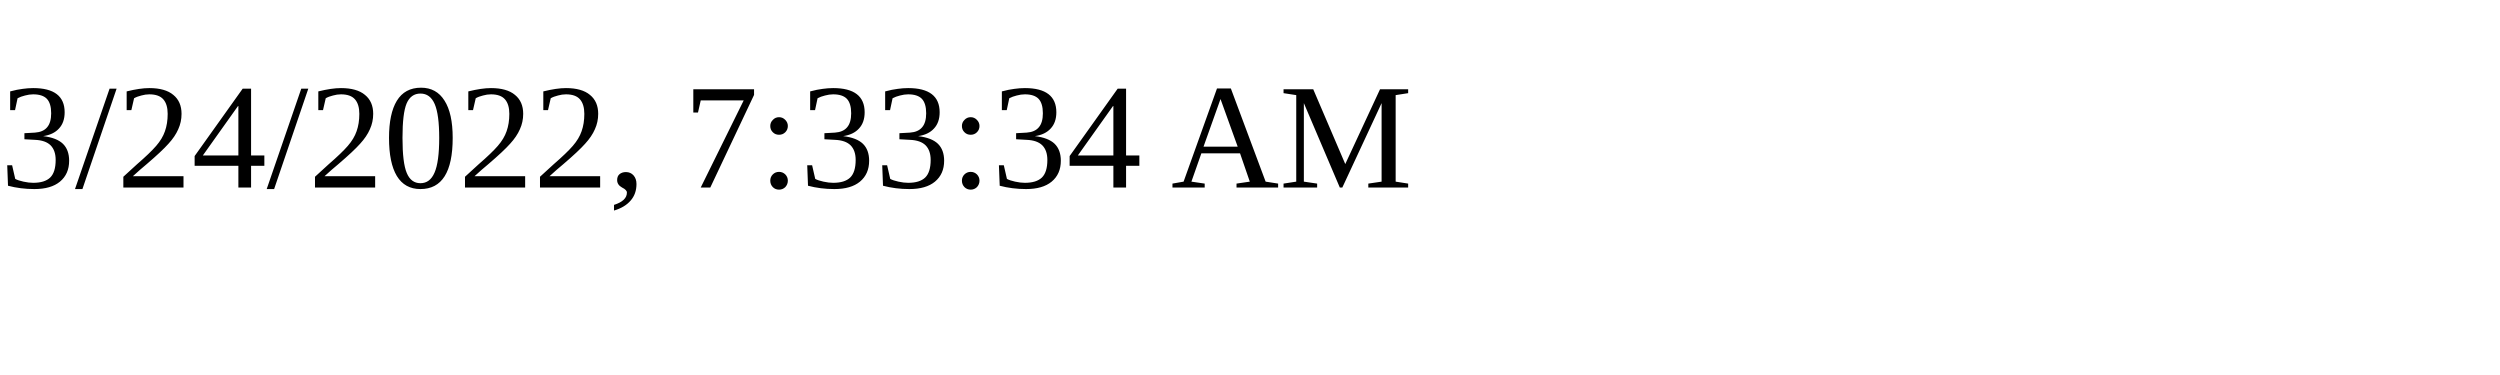
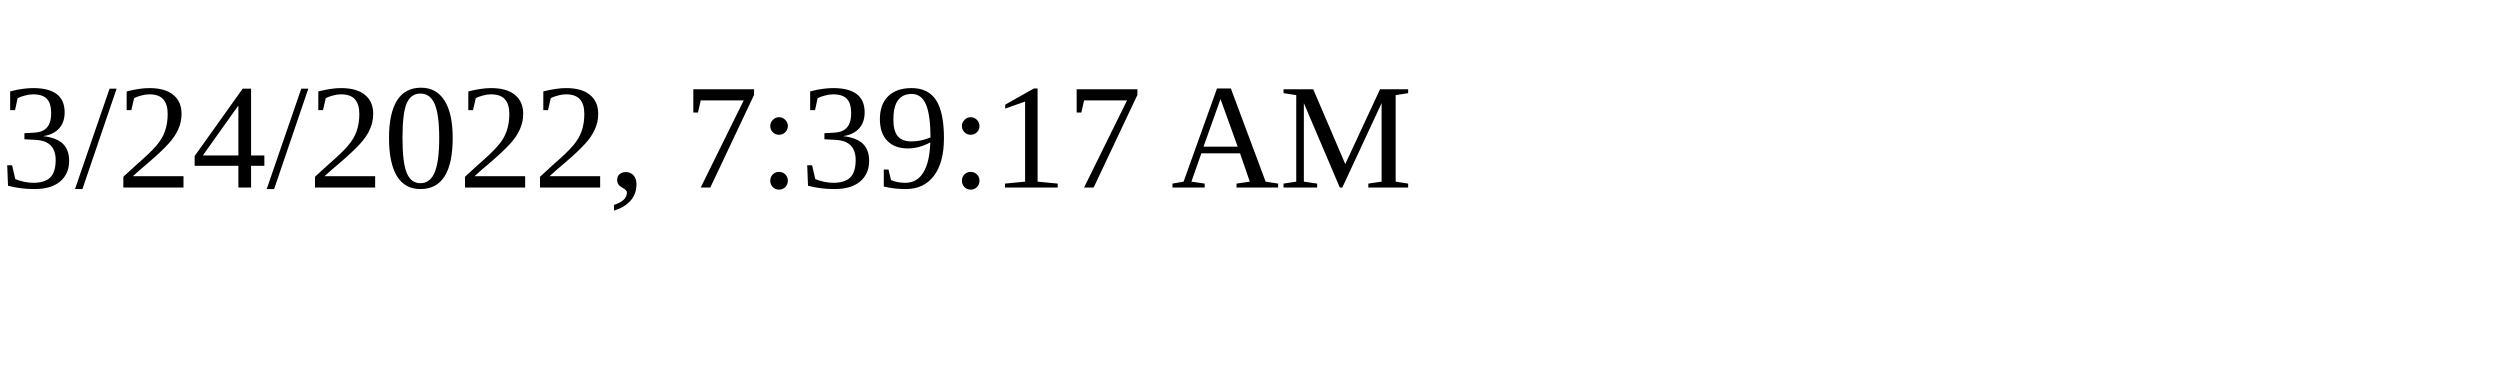
<svg xmlns="http://www.w3.org/2000/svg" height="30" width="200">
-   <text x="0" y="15">3/24/2022, 7:33:34 AM</text>
+   <text x="0" y="15">3/24/2022, 7:39:17 AM</text>
</svg>
